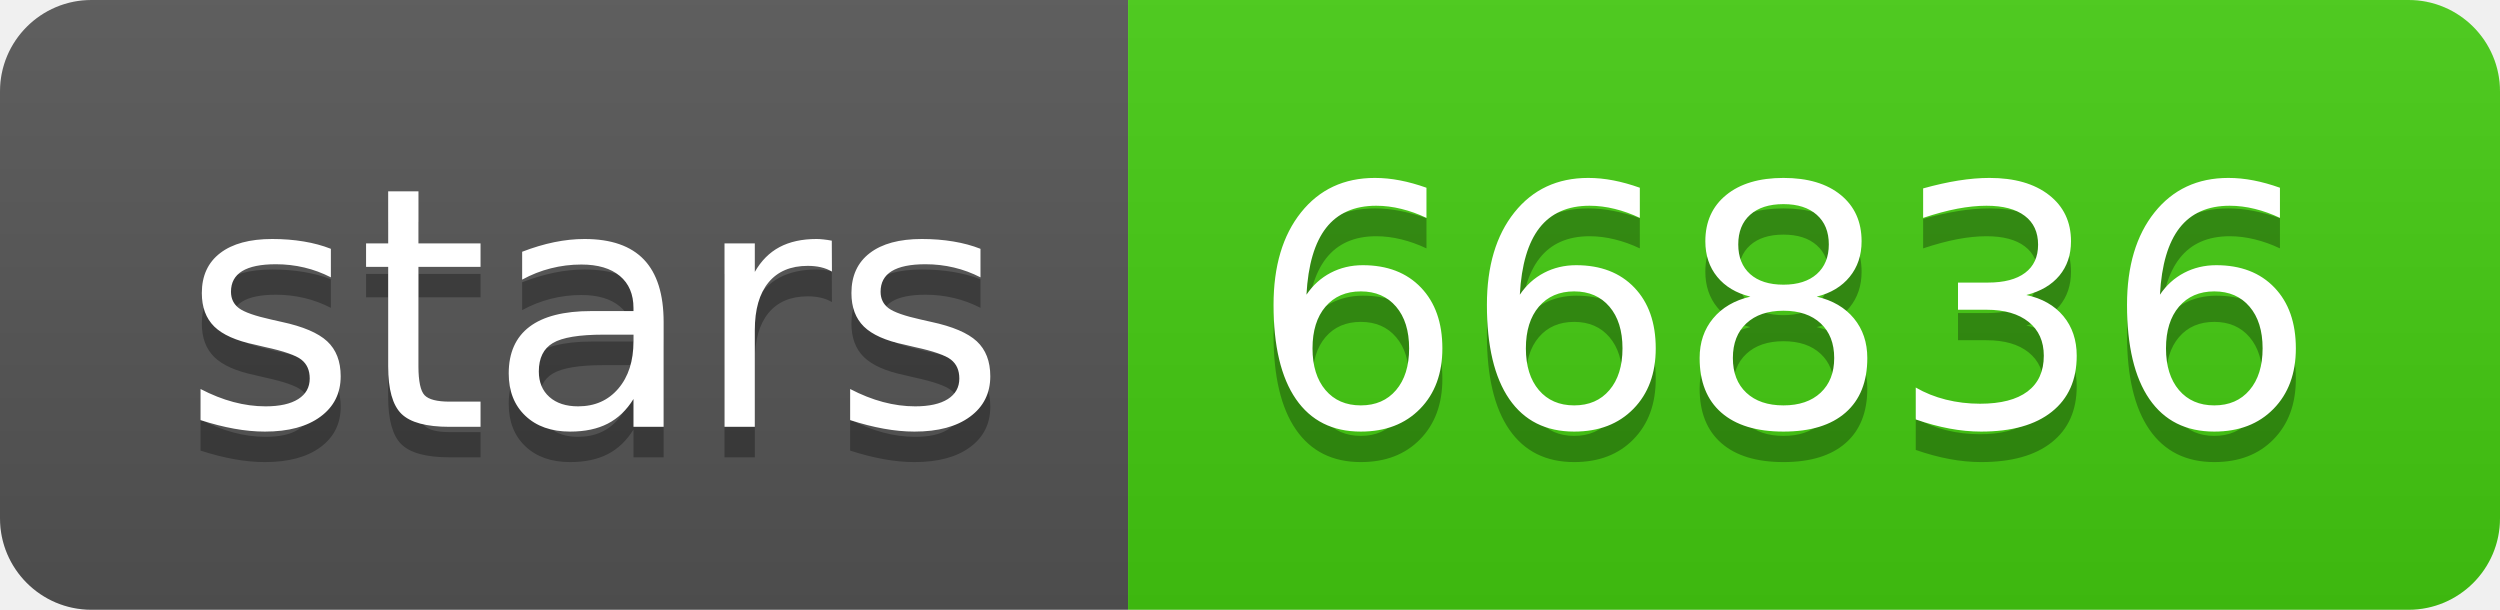
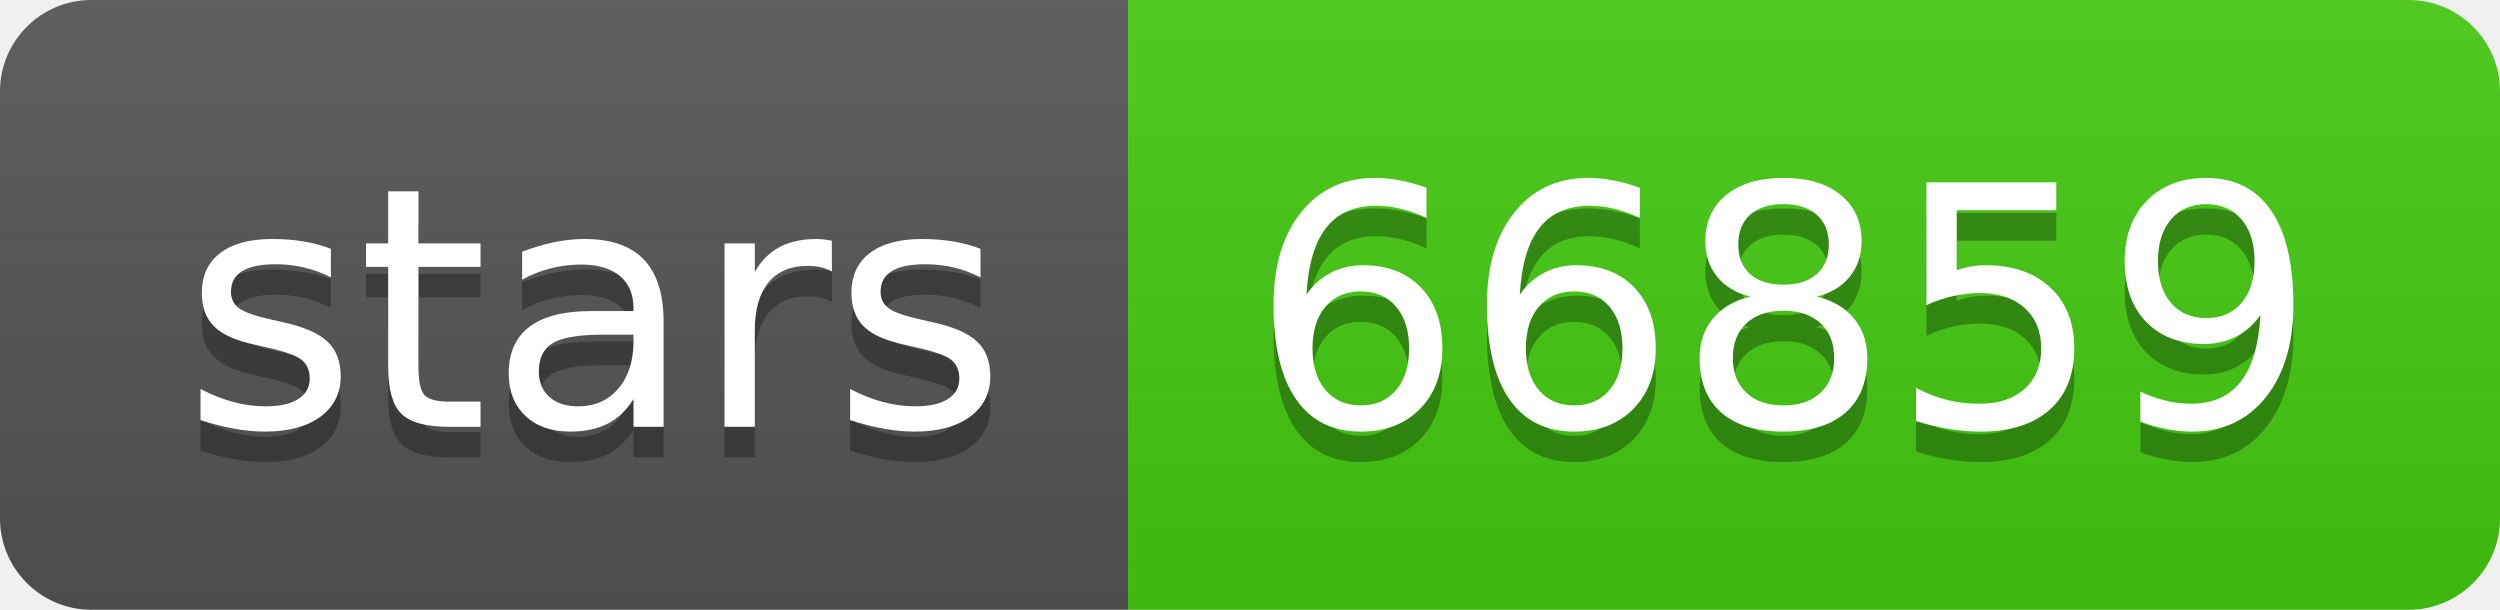
- <svg xmlns="http://www.w3.org/2000/svg" width="82" height="20" role="img" aria-label="stars: 66836">
+ <svg xmlns="http://www.w3.org/2000/svg" width="82" height="20" role="img" aria-label="stars: 66859">
  <linearGradient id="s" x2="0" y2="100%">
    <stop offset="0" stop-color="#bbb" stop-opacity=".1" />
    <stop offset="1" stop-opacity=".1" />
  </linearGradient>
  <clipPath id="r">
    <rect width="82" height="20" rx="3" fill="#fff" />
  </clipPath>
  <g clip-path="url(#r)">
    <rect width="37" height="20" fill="#555" />
    <rect x="37" width="45" height="20" fill="#4c1" />
    <rect width="82" height="20" fill="url(#s)" />
  </g>
  <g fill="#fff" text-anchor="middle" font-family="Verdana,Geneva,DejaVu Sans,sans-serif" text-rendering="geometricPrecision" font-size="110">
    <text aria-hidden="true" x="195" y="150" fill="#010101" fill-opacity=".3" transform="scale(.1)" textLength="270">stars</text>
    <text x="195" y="140" transform="scale(.1)" fill="#fff" textLength="270">stars</text>
-     <text aria-hidden="true" x="585" y="150" fill="#010101" fill-opacity=".3" transform="scale(.1)" textLength="350">66836</text>
-     <text x="585" y="140" transform="scale(.1)" fill="#fff" textLength="350">66836</text>
+     <text aria-hidden="true" x="585" y="150" fill="#010101" fill-opacity=".3" transform="scale(.1)" textLength="350">66859</text>
+     <text x="585" y="140" transform="scale(.1)" fill="#fff" textLength="350">66859</text>
  </g>
</svg>
